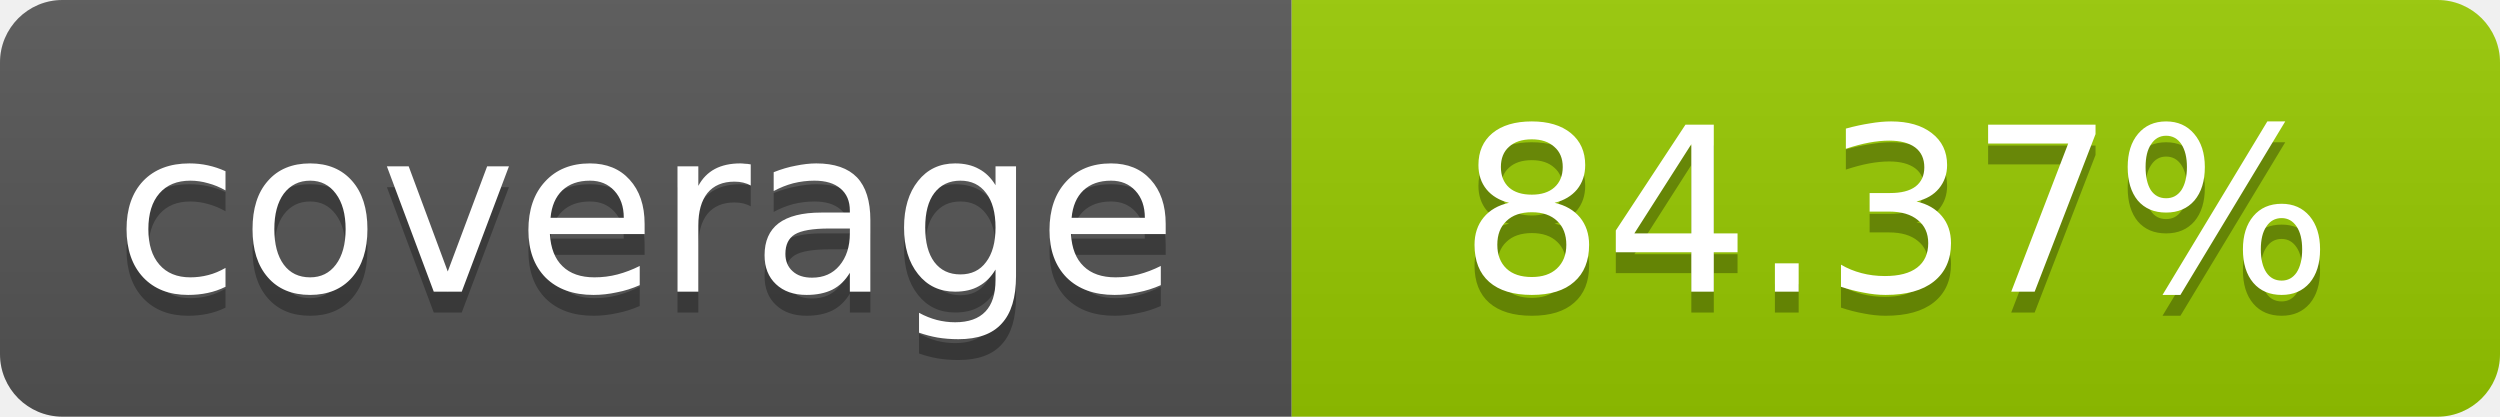
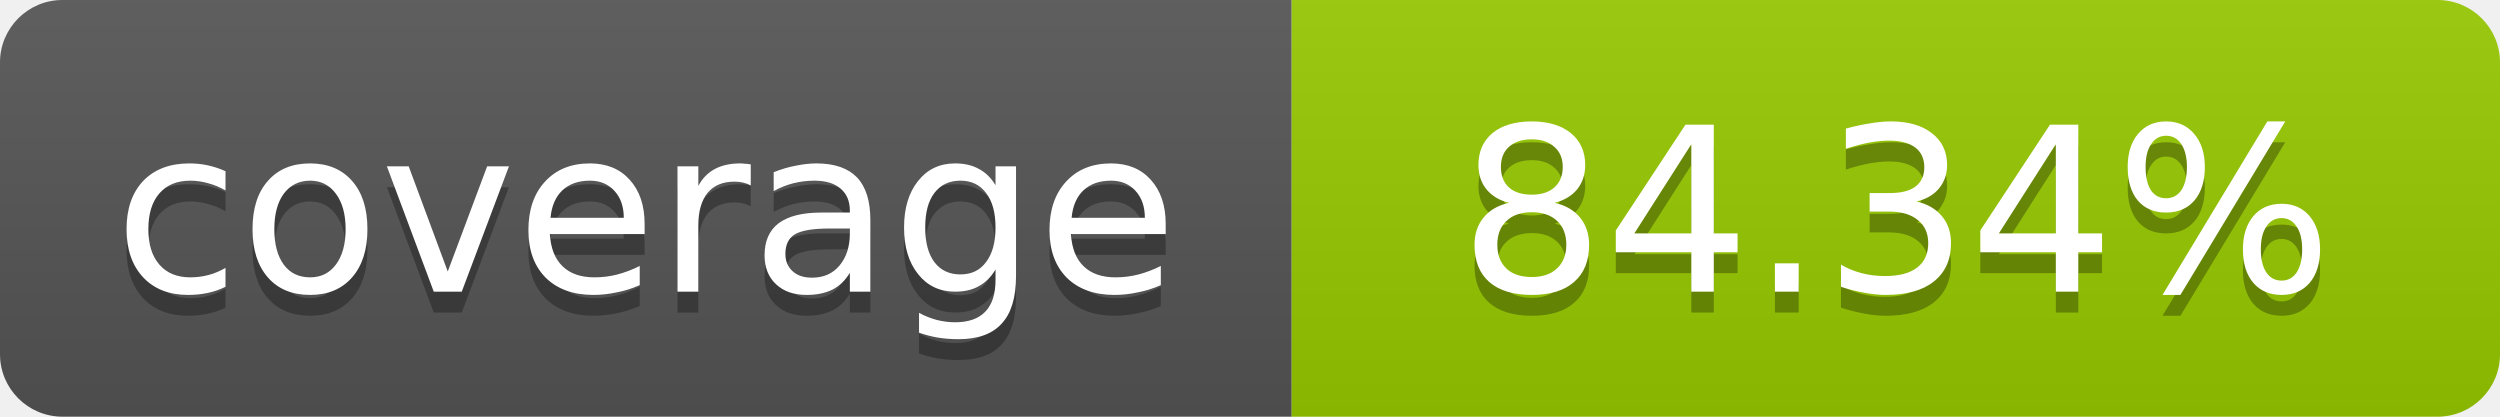
- <svg xmlns="http://www.w3.org/2000/svg" width="120" height="20" role="img" aria-label="coverage: 84.37%">
+ <svg xmlns="http://www.w3.org/2000/svg" width="120" height="20" role="img" aria-label="coverage: 84.34%">
  <linearGradient id="s" x2="0" y2="100%">
    <stop offset="0" stop-color="#bbb" stop-opacity=".1" />
    <stop offset="1" stop-opacity=".1" />
  </linearGradient>
  <clipPath id="r">
    <rect width="120" height="20" rx="3" fill="#fff" />
  </clipPath>
  <g clip-path="url(#r)">
    <rect width="62" height="20" fill="#555" />
    <rect x="62" width="58" height="20" fill="#97CA00" />
    <rect width="120" height="20" fill="url(#s)" />
  </g>
  <g fill="#fff" text-anchor="middle" font-family="Verdana,Geneva,DejaVu Sans,sans-serif" font-size="11">
    <text x="31" y="15" fill="#010101" fill-opacity=".3">coverage</text>
    <text x="31" y="14">coverage</text>
-     <text x="91" y="15" fill="#010101" fill-opacity=".3">84.37%</text>
-     <text x="91" y="14">84.37%</text>
+     <text x="91" y="15" fill="#010101" fill-opacity=".3">84.34%</text>
+     <text x="91" y="14">84.34%</text>
  </g>
</svg>
